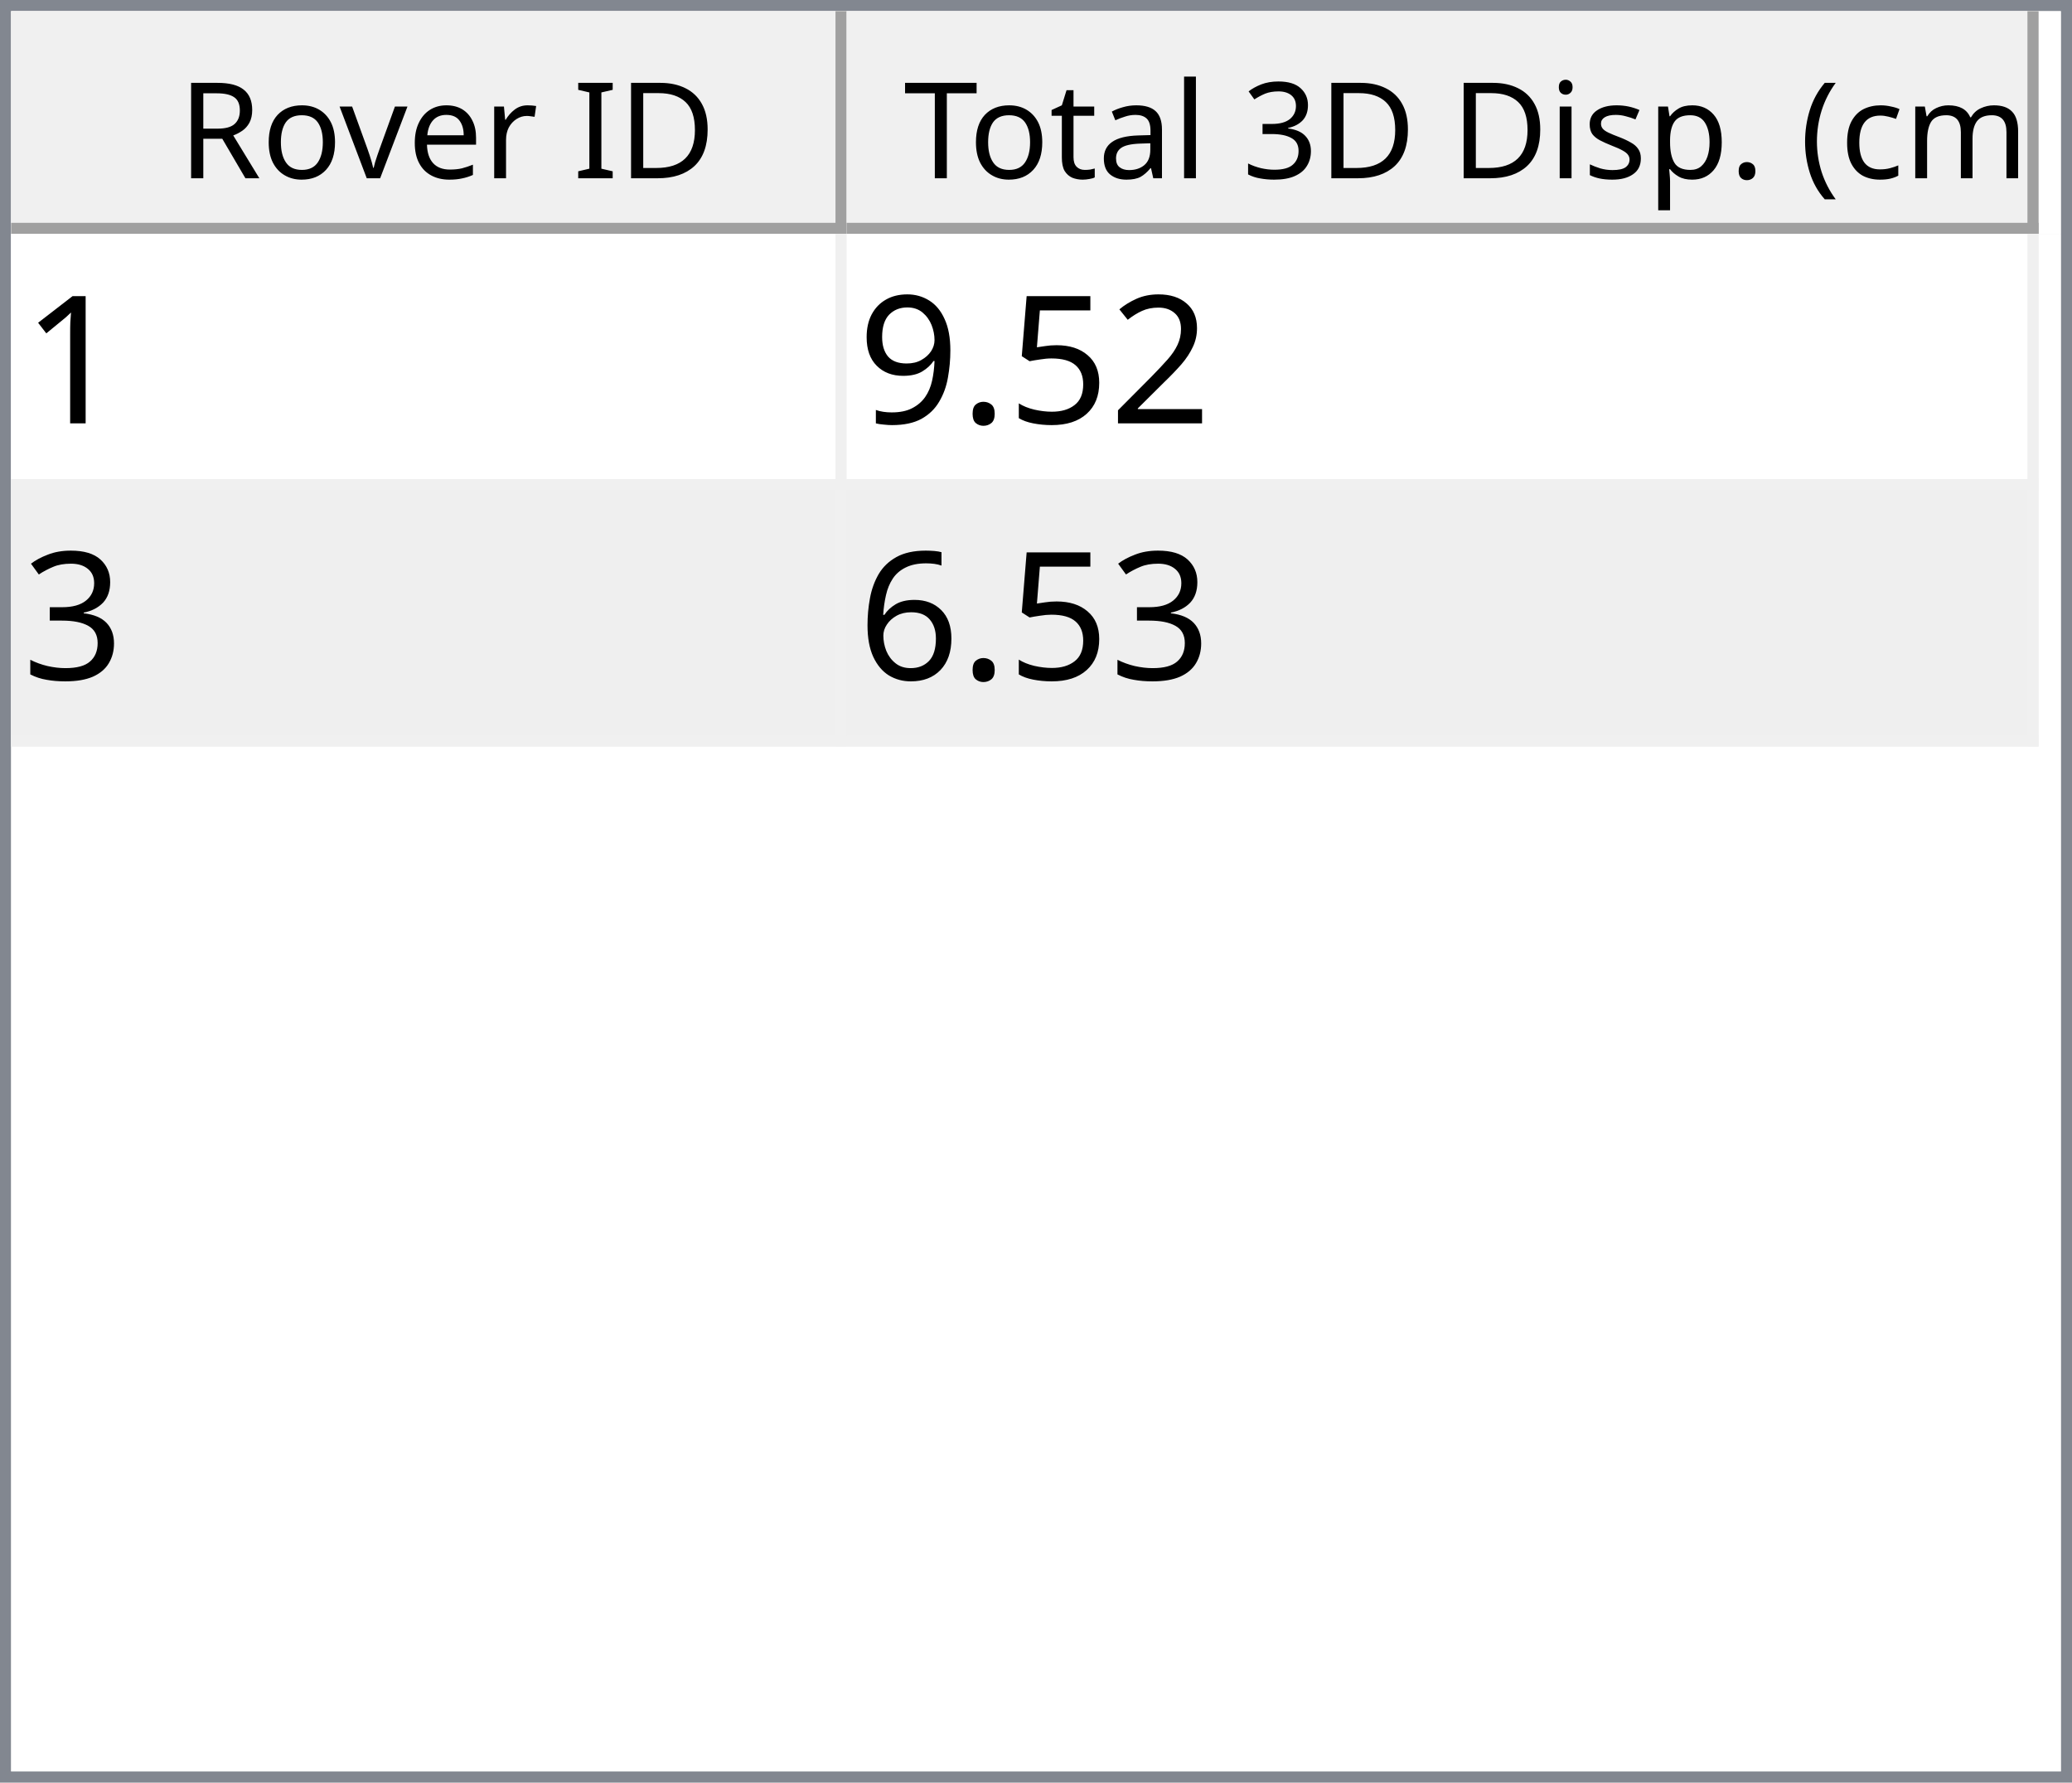
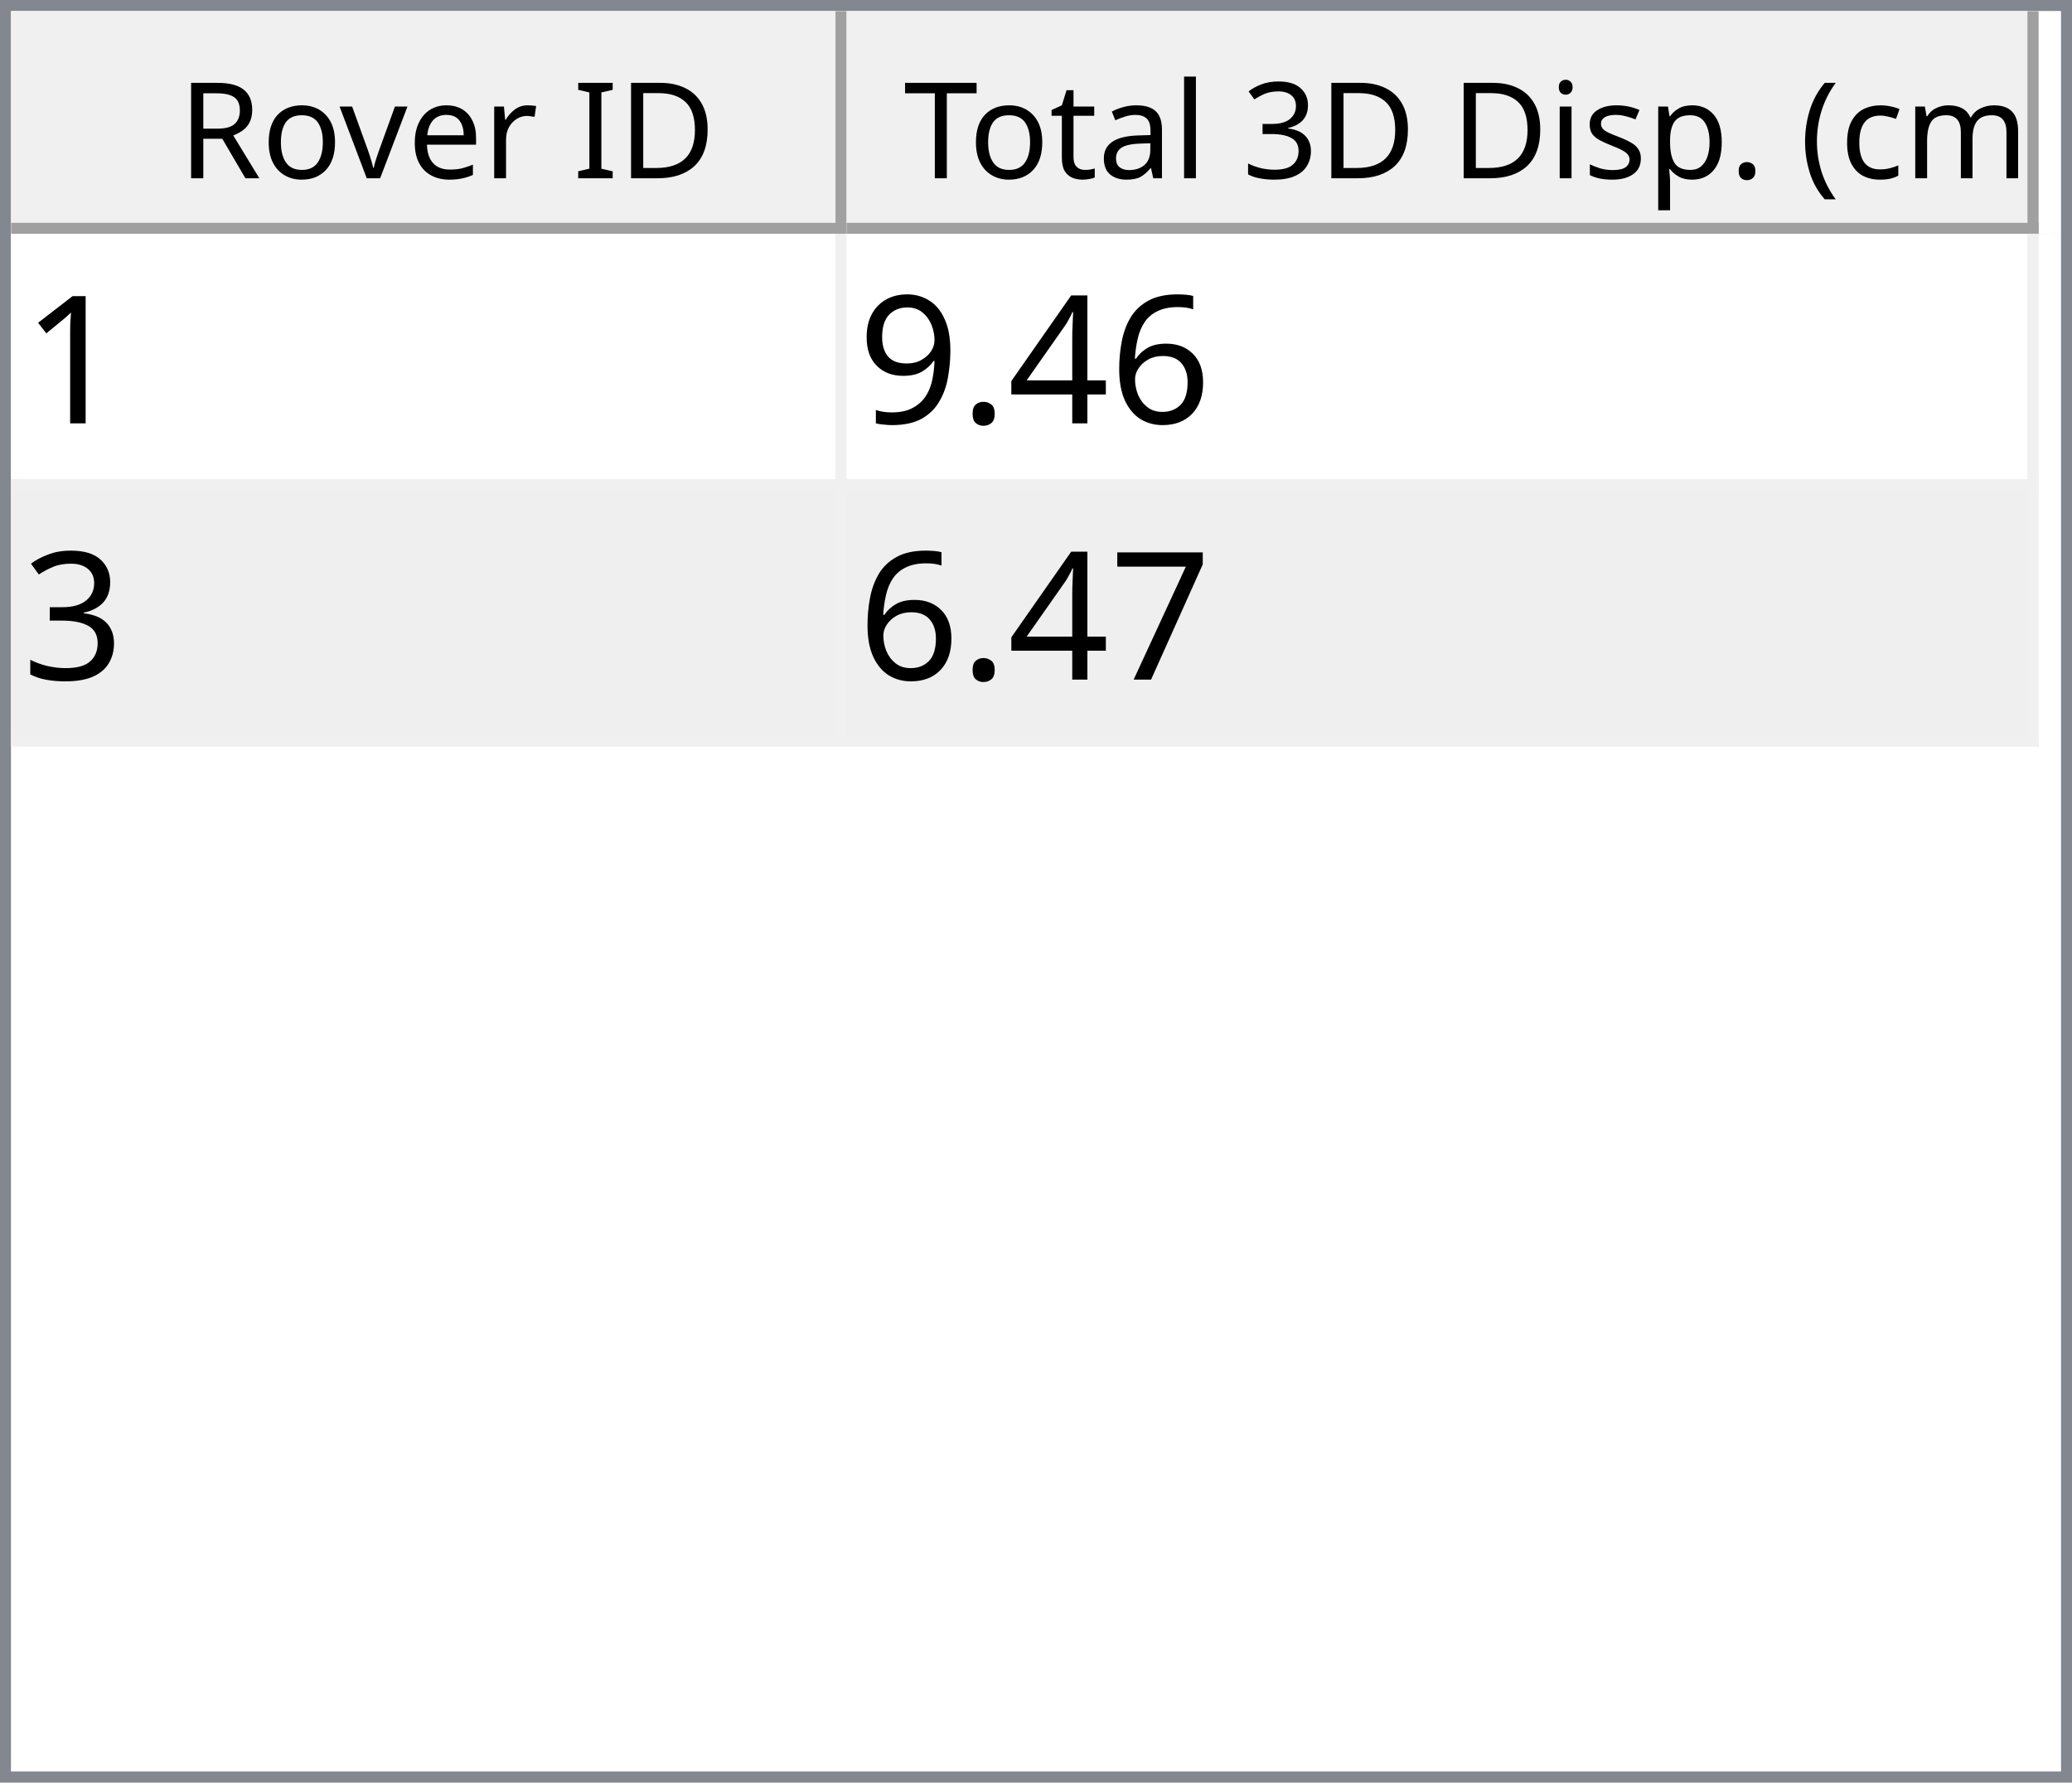
<svg xmlns="http://www.w3.org/2000/svg" style="fill-opacity:1; color-rendering:auto; color-interpolation:auto; text-rendering:auto; stroke:black; stroke-linecap:square; stroke-miterlimit:10; shape-rendering:auto; stroke-opacity:1; fill:black; stroke-dasharray:none; font-weight:normal; stroke-width:1; font-family:'Dialog'; font-style:normal; stroke-linejoin:miter; font-size:12px; stroke-dashoffset:0; image-rendering:auto;" width="186" height="160">
  <defs id="genericDefs" />
  <g>
    <defs id="defs1">
      <clipPath clipPathUnits="userSpaceOnUse" id="clipPath1">
        <path d="M0 0 L186 0 L186 160 L0 160 L0 0 Z" />
      </clipPath>
      <clipPath clipPathUnits="userSpaceOnUse" id="clipPath2">
        <path d="M0 0 L0 160 L186 160 L186 0 Z" />
      </clipPath>
      <clipPath clipPathUnits="userSpaceOnUse" id="clipPath3">
        <path d="M0 0 L0 20 L184 20 L184 0 Z" />
      </clipPath>
      <clipPath clipPathUnits="userSpaceOnUse" id="clipPath4">
        <path d="M0 0 L0 20 L75 20 L75 0 Z" />
      </clipPath>
      <clipPath clipPathUnits="userSpaceOnUse" id="clipPath5">
        <path d="M1 1 L1 19 L74 19 L74 1 Z" />
      </clipPath>
      <clipPath clipPathUnits="userSpaceOnUse" id="clipPath6">
        <path d="M0 0 L0 18 L73 18 L73 0 Z" />
      </clipPath>
      <clipPath clipPathUnits="userSpaceOnUse" id="clipPath7">
        <path d="M-0.5 -0.5 L-0.5 19.5 L74.5 19.5 L74.5 -0.5 Z" />
      </clipPath>
      <clipPath clipPathUnits="userSpaceOnUse" id="clipPath8">
        <path d="M0 0 L0 20 L107 20 L107 0 Z" />
      </clipPath>
      <clipPath clipPathUnits="userSpaceOnUse" id="clipPath9">
        <path d="M1 1 L1 19 L106 19 L106 1 Z" />
      </clipPath>
      <clipPath clipPathUnits="userSpaceOnUse" id="clipPath10">
        <path d="M0 0 L0 18 L105 18 L105 0 Z" />
      </clipPath>
      <clipPath clipPathUnits="userSpaceOnUse" id="clipPath11">
        <path d="M-0.5 -0.5 L-0.5 19.5 L106.5 19.5 L106.5 -0.5 Z" />
      </clipPath>
      <clipPath clipPathUnits="userSpaceOnUse" id="clipPath12">
        <path d="M0 0 L0 138 L184 138 L184 0 Z" />
      </clipPath>
      <clipPath clipPathUnits="userSpaceOnUse" id="clipPath13">
        <path d="M0 0 L0 46 L182 46 L182 0 Z" />
      </clipPath>
      <clipPath clipPathUnits="userSpaceOnUse" id="clipPath14">
        <path d="M-0.5 -0.5 L-0.5 45.5 L181.5 45.5 L181.5 -0.5 Z" />
      </clipPath>
      <clipPath clipPathUnits="userSpaceOnUse" id="clipPath15">
        <path d="M0 0 L0 22 L74 22 L74 0 Z" />
      </clipPath>
      <clipPath clipPathUnits="userSpaceOnUse" id="clipPath16">
        <path d="M0 0 L0 22 L106 22 L106 0 Z" />
      </clipPath>
      <font horiz-adv-x="64.551" id="font1">
        <font-face ascent="107.91" descent="25.098" units-per-em="100" style="font-style:normal; font-family:Segoe UI; font-weight:normal;" />
        <missing-glyph horiz-adv-x="64.551" d="M8.109 0 L8.109 68.266 L56.453 68.266 L56.453 0 L8.109 0 ZM15.328 7.234 L49.219 7.234 L49.219 61.031 L15.328 61.031 L15.328 7.234 Z" />
        <glyph unicode="D" horiz-adv-x="70.117" d="M9.188 0 L9.188 70.016 L28.516 70.016 Q65.531 70.016 65.531 35.891 Q65.531 19.672 55.25 9.836 Q44.969 0 27.734 0 L9.188 0 ZM17.391 62.594 L17.391 7.422 L27.828 7.422 Q41.609 7.422 49.273 14.797 Q56.938 22.172 56.938 35.688 Q56.938 62.594 28.328 62.594 L17.391 62.594 Z" />
        <glyph unicode="I" horiz-adv-x="26.611" d="M17.391 0 L9.188 0 L9.188 70.016 L17.391 70.016 L17.391 0 Z" />
        <glyph unicode=" " horiz-adv-x="27.393" d="" />
        <glyph unicode="r" horiz-adv-x="34.766" d="M34.188 41.891 Q32.078 43.5 28.125 43.5 Q23 43.5 19.555 38.672 Q16.109 33.844 16.109 25.484 L16.109 0 L8.109 0 L8.109 50 L16.109 50 L16.109 39.703 L16.312 39.703 Q18.016 44.969 21.531 47.922 Q25.047 50.875 29.391 50.875 Q32.516 50.875 34.188 50.203 L34.188 41.891 Z" />
        <glyph unicode="e" horiz-adv-x="52.295" d="M48.297 23 L12.984 23 Q13.188 14.656 17.484 10.109 Q21.781 5.562 29.297 5.562 Q37.75 5.562 44.828 11.141 L44.828 3.609 Q38.234 -1.172 27.391 -1.172 Q16.797 -1.172 10.742 5.641 Q4.688 12.453 4.688 24.812 Q4.688 36.469 11.305 43.82 Q17.922 51.172 27.734 51.172 Q37.547 51.172 42.922 44.828 Q48.297 38.484 48.297 27.203 L48.297 23 ZM40.094 29.781 Q40.047 36.719 36.75 40.578 Q33.453 44.438 27.594 44.438 Q21.922 44.438 17.969 40.383 Q14.016 36.328 13.094 29.781 L40.094 29.781 Z" />
        <glyph unicode="v" horiz-adv-x="47.9" d="M47.406 50 L27.484 0 L19.625 0 L0.688 50 L9.469 50 L22.172 13.672 Q23.578 9.672 23.922 6.688 L24.125 6.688 Q24.609 10.453 25.688 13.484 L38.969 50 L47.406 50 Z" />
        <glyph unicode="o" horiz-adv-x="58.594" d="M29 -1.172 Q17.922 -1.172 11.305 5.836 Q4.688 12.844 4.688 24.422 Q4.688 37.016 11.57 44.094 Q18.453 51.172 30.172 51.172 Q41.359 51.172 47.633 44.289 Q53.906 37.406 53.906 25.203 Q53.906 13.234 47.141 6.031 Q40.375 -1.172 29 -1.172 ZM29.594 44.438 Q21.875 44.438 17.383 39.188 Q12.891 33.938 12.891 24.703 Q12.891 15.828 17.43 10.695 Q21.969 5.562 29.594 5.562 Q37.359 5.562 41.531 10.594 Q45.703 15.625 45.703 24.906 Q45.703 34.281 41.531 39.359 Q37.359 44.438 29.594 44.438 Z" />
        <glyph unicode="R" horiz-adv-x="59.814" d="M59.375 0 L49.609 0 L37.891 19.625 Q36.281 22.359 34.766 24.289 Q33.25 26.219 31.664 27.438 Q30.078 28.656 28.25 29.219 Q26.422 29.781 24.125 29.781 L17.391 29.781 L17.391 0 L9.188 0 L9.188 70.016 L30.078 70.016 Q34.672 70.016 38.555 68.867 Q42.438 67.719 45.289 65.375 Q48.141 63.031 49.758 59.547 Q51.375 56.062 51.375 51.375 Q51.375 47.703 50.273 44.656 Q49.172 41.609 47.148 39.211 Q45.125 36.812 42.266 35.133 Q39.406 33.453 35.844 32.516 L35.844 32.328 Q37.594 31.547 38.891 30.547 Q40.188 29.547 41.359 28.18 Q42.531 26.812 43.68 25.078 Q44.828 23.344 46.234 21.047 L59.375 0 ZM17.391 62.594 L17.391 37.203 L28.516 37.203 Q31.594 37.203 34.203 38.133 Q36.812 39.062 38.719 40.797 Q40.625 42.531 41.703 45.047 Q42.781 47.562 42.781 50.688 Q42.781 56.297 39.141 59.445 Q35.5 62.594 28.609 62.594 L17.391 62.594 Z" />
        <glyph unicode=")" horiz-adv-x="30.176" d="M8.297 -15.922 L1.172 -15.922 Q16.406 2.344 16.406 26.812 Q16.406 51.469 1.078 70.016 L8.297 70.016 Q23.531 52.156 23.531 26.703 Q23.531 1.375 8.297 -15.922 Z" />
        <glyph unicode="m" horiz-adv-x="86.133" d="M79.109 0 L71.094 0 L71.094 28.719 Q71.094 37.016 68.531 40.727 Q65.969 44.438 59.906 44.438 Q54.781 44.438 51.195 39.75 Q47.609 35.062 47.609 28.516 L47.609 0 L39.594 0 L39.594 29.688 Q39.594 44.438 28.219 44.438 Q22.953 44.438 19.531 40.016 Q16.109 35.594 16.109 28.516 L16.109 0 L8.109 0 L8.109 50 L16.109 50 L16.109 42.094 L16.312 42.094 Q21.625 51.172 31.844 51.172 Q36.969 51.172 40.773 48.312 Q44.578 45.453 46 40.828 Q51.562 51.172 62.594 51.172 Q79.109 51.172 79.109 30.812 L79.109 0 Z" />
        <glyph unicode="c" horiz-adv-x="46.191" d="M42.188 2.297 Q36.422 -1.172 28.516 -1.172 Q17.828 -1.172 11.258 5.789 Q4.688 12.75 4.688 23.828 Q4.688 36.188 11.766 43.68 Q18.844 51.172 30.672 51.172 Q37.25 51.172 42.281 48.734 L42.281 40.531 Q36.719 44.438 30.375 44.438 Q22.703 44.438 17.797 38.945 Q12.891 33.453 12.891 24.516 Q12.891 15.719 17.508 10.641 Q22.125 5.562 29.891 5.562 Q36.422 5.562 42.188 9.906 L42.188 2.297 Z" />
        <glyph unicode="(" horiz-adv-x="30.176" d="M29.109 -15.922 L21.969 -15.922 Q6.844 1.375 6.844 26.703 Q6.844 52.156 21.969 70.016 L29.203 70.016 Q13.875 51.469 13.875 26.812 Q13.875 2.344 29.109 -15.922 Z" />
        <glyph unicode="." horiz-adv-x="21.68" d="M10.891 -1.078 Q8.641 -1.078 7.055 0.539 Q5.469 2.156 5.469 4.391 Q5.469 6.641 7.055 8.273 Q8.641 9.906 10.891 9.906 Q13.188 9.906 14.797 8.273 Q16.406 6.641 16.406 4.391 Q16.406 2.156 14.797 0.539 Q13.188 -1.078 10.891 -1.078 Z" />
        <glyph unicode="p" horiz-adv-x="58.789" d="M16.312 7.234 L16.109 7.234 L16.109 -23 L8.109 -23 L8.109 50 L16.109 50 L16.109 41.219 L16.312 41.219 Q22.219 51.172 33.594 51.172 Q43.266 51.172 48.688 44.461 Q54.109 37.75 54.109 26.469 Q54.109 13.922 48 6.375 Q41.891 -1.172 31.297 -1.172 Q21.578 -1.172 16.312 7.234 ZM16.109 27.391 L16.109 20.406 Q16.109 14.203 20.141 9.883 Q24.172 5.562 30.375 5.562 Q37.641 5.562 41.773 11.133 Q45.906 16.703 45.906 26.609 Q45.906 34.969 42.047 39.703 Q38.188 44.438 31.594 44.438 Q24.609 44.438 20.359 39.578 Q16.109 34.719 16.109 27.391 Z" />
        <glyph unicode="s" horiz-adv-x="42.432" d="M5.078 1.812 L5.078 10.406 Q11.625 5.562 19.484 5.562 Q30.031 5.562 30.031 12.594 Q30.031 14.594 29.125 15.992 Q28.219 17.391 26.68 18.461 Q25.141 19.531 23.07 20.383 Q21 21.234 18.609 22.172 Q15.281 23.484 12.766 24.828 Q10.25 26.172 8.57 27.859 Q6.891 29.547 6.031 31.695 Q5.172 33.844 5.172 36.719 Q5.172 40.234 6.789 42.945 Q8.406 45.656 11.086 47.484 Q13.766 49.312 17.211 50.242 Q20.656 51.172 24.312 51.172 Q30.812 51.172 35.938 48.922 L35.938 40.828 Q30.422 44.438 23.25 44.438 Q21 44.438 19.195 43.922 Q17.391 43.406 16.094 42.477 Q14.797 41.547 14.086 40.258 Q13.375 38.969 13.375 37.406 Q13.375 35.453 14.086 34.133 Q14.797 32.812 16.164 31.789 Q17.531 30.766 19.484 29.938 Q21.438 29.109 23.922 28.125 Q27.25 26.859 29.883 25.516 Q32.516 24.172 34.375 22.484 Q36.234 20.797 37.234 18.602 Q38.234 16.406 38.234 13.375 Q38.234 9.672 36.602 6.938 Q34.969 4.203 32.234 2.398 Q29.5 0.594 25.93 -0.289 Q22.359 -1.172 18.453 -1.172 Q10.75 -1.172 5.078 1.812 Z" />
        <glyph unicode="i" horiz-adv-x="24.219" d="M12.203 62.703 Q10.062 62.703 8.547 64.164 Q7.031 65.625 7.031 67.875 Q7.031 70.125 8.547 71.609 Q10.062 73.094 12.203 73.094 Q14.406 73.094 15.945 71.609 Q17.484 70.125 17.484 67.875 Q17.484 65.719 15.945 64.211 Q14.406 62.703 12.203 62.703 ZM16.109 0 L8.109 0 L8.109 50 L16.109 50 L16.109 0 Z" />
        <glyph unicode="3" horiz-adv-x="53.906" d="M46.531 19.828 Q46.531 15.094 44.75 11.211 Q42.969 7.328 39.719 4.57 Q36.469 1.812 31.93 0.297 Q27.391 -1.219 21.922 -1.219 Q11.922 -1.219 6 2.594 L6 11.188 Q13.094 5.609 22.219 5.609 Q25.875 5.609 28.828 6.539 Q31.781 7.469 33.906 9.227 Q36.031 10.984 37.18 13.477 Q38.328 15.969 38.328 19.094 Q38.328 32.812 18.797 32.812 L12.984 32.812 L12.984 39.594 L18.5 39.594 Q35.797 39.594 35.797 52.484 Q35.797 64.406 22.609 64.406 Q15.188 64.406 8.688 59.422 L8.688 67.188 Q15.375 71.188 24.609 71.188 Q29 71.188 32.57 69.969 Q36.141 68.75 38.68 66.555 Q41.219 64.359 42.609 61.281 Q44 58.203 44 54.5 Q44 40.672 30.031 36.719 L30.031 36.531 Q33.594 36.141 36.625 34.797 Q39.656 33.453 41.852 31.305 Q44.047 29.156 45.289 26.25 Q46.531 23.344 46.531 19.828 Z" />
        <glyph unicode="l" horiz-adv-x="24.219" d="M16.109 0 L8.109 0 L8.109 74.031 L16.109 74.031 L16.109 0 Z" />
        <glyph unicode="a" horiz-adv-x="50.879" d="M43.891 0 L35.891 0 L35.891 7.812 L35.688 7.812 Q30.469 -1.172 20.312 -1.172 Q12.844 -1.172 8.617 2.781 Q4.391 6.734 4.391 13.281 Q4.391 27.297 20.906 29.594 L35.891 31.688 Q35.891 44.438 25.594 44.438 Q16.547 44.438 9.281 38.281 L9.281 46.484 Q16.656 51.172 26.266 51.172 Q43.891 51.172 43.891 32.516 L43.891 0 ZM35.891 25.297 L23.828 23.641 Q18.266 22.859 15.43 20.875 Q12.594 18.891 12.594 13.875 Q12.594 10.203 15.211 7.883 Q17.828 5.562 22.172 5.562 Q28.125 5.562 32.008 9.742 Q35.891 13.922 35.891 20.312 L35.891 25.297 Z" />
        <glyph unicode="t" horiz-adv-x="33.887" d="M31.297 0.484 Q28.469 -1.078 23.828 -1.078 Q10.688 -1.078 10.688 13.578 L10.688 43.172 L2.094 43.172 L2.094 50 L10.688 50 L10.688 62.203 L18.703 64.797 L18.703 50 L31.297 50 L31.297 43.172 L18.703 43.172 L18.703 14.984 Q18.703 9.969 20.414 7.82 Q22.125 5.672 26.078 5.672 Q29.109 5.672 31.297 7.328 L31.297 0.484 Z" />
        <glyph unicode="T" horiz-adv-x="52.393" d="M50.594 62.594 L30.375 62.594 L30.375 0 L22.172 0 L22.172 62.594 L2 62.594 L2 70.016 L50.594 70.016 L50.594 62.594 Z" />
      </font>
      <font horiz-adv-x="75.0" id="font2">
        <font-face ascent="100.537" descent="21.973" units-per-em="100" style="font-style:normal; font-family:sans-serif; font-weight:normal;" />
        <missing-glyph horiz-adv-x="75.0" d="M12.5 0 L12.5 62.5 L62.5 62.5 L62.5 0 L12.5 0 ZM14.062 1.562 L60.938 1.562 L60.938 60.938 L14.062 60.938 L14.062 1.562 Z" />
        <glyph unicode="1" horiz-adv-x="55.615" d="M37.25 0 L28.469 0 L28.469 56 Q25.297 52.984 20.141 49.953 Q14.984 46.922 10.891 45.406 L10.891 53.906 Q18.266 57.375 23.781 62.305 Q29.297 67.234 31.594 71.875 L37.25 71.875 L37.25 0 Z" />
-         <glyph unicode="2" horiz-adv-x="55.615" d="M50.344 8.453 L50.344 0 L3.031 0 Q2.938 3.172 4.047 6.109 Q5.859 10.938 9.836 15.625 Q13.812 20.312 21.344 26.469 Q33.016 36.031 37.117 41.625 Q41.219 47.219 41.219 52.203 Q41.219 57.422 37.477 61.008 Q33.734 64.594 27.734 64.594 Q21.391 64.594 17.578 60.789 Q13.766 56.984 13.719 50.25 L4.688 51.172 Q5.609 61.281 11.664 66.578 Q17.719 71.875 27.938 71.875 Q38.234 71.875 44.242 66.164 Q50.25 60.453 50.25 52 Q50.25 47.703 48.492 43.555 Q46.734 39.406 42.656 34.812 Q38.578 30.219 29.109 22.219 Q21.188 15.578 18.945 13.211 Q16.703 10.844 15.234 8.453 L50.344 8.453 Z" />
-         <glyph unicode="5" horiz-adv-x="55.615" d="M4.156 18.75 L13.375 19.531 Q14.406 12.797 18.141 9.398 Q21.875 6 27.156 6 Q33.5 6 37.891 10.789 Q42.281 15.578 42.281 23.484 Q42.281 31 38.062 35.352 Q33.844 39.703 27 39.703 Q22.75 39.703 19.336 37.773 Q15.922 35.844 13.969 32.766 L5.719 33.844 L12.641 70.609 L48.25 70.609 L48.25 62.203 L19.672 62.203 L15.828 42.969 Q22.266 47.469 29.344 47.469 Q38.719 47.469 45.164 40.969 Q51.609 34.469 51.609 24.266 Q51.609 14.547 45.953 7.469 Q39.062 -1.219 27.156 -1.219 Q17.391 -1.219 11.211 4.25 Q5.031 9.719 4.156 18.75 Z" />
+         <glyph unicode="6" horiz-adv-x="55.615" d="M49.75 54.047 L41.016 53.375 Q39.844 58.547 37.703 60.891 Q34.125 64.656 28.906 64.656 Q24.703 64.656 21.531 62.312 Q17.391 59.281 14.992 53.469 Q12.594 47.656 12.5 36.922 Q15.672 41.75 20.266 44.094 Q24.859 46.438 29.891 46.438 Q38.672 46.438 44.852 39.969 Q51.031 33.5 51.031 23.25 Q51.031 16.5 48.125 10.719 Q45.219 4.938 40.141 1.859 Q35.062 -1.219 28.609 -1.219 Q17.625 -1.219 10.695 6.859 Q3.766 14.938 3.766 33.5 Q3.766 54.25 11.422 63.672 Q18.109 71.875 29.438 71.875 Q37.891 71.875 43.289 67.141 Q48.688 62.406 49.75 54.047 ZM13.875 23.188 Q13.875 18.656 15.797 14.508 Q17.719 10.359 21.188 8.18 Q24.656 6 28.469 6 Q34.031 6 38.039 10.492 Q42.047 14.984 42.047 22.703 Q42.047 30.125 38.086 34.398 Q34.125 38.672 28.125 38.672 Q22.172 38.672 18.023 34.398 Q13.875 30.125 13.875 23.188 Z" />
+         <glyph unicode="4" horiz-adv-x="55.615" d="M32.328 0 L32.328 17.141 L1.266 17.141 L1.266 25.203 L33.938 71.578 L41.109 71.578 L41.109 25.203 L50.781 25.203 L50.781 17.141 L41.109 17.141 L41.109 0 L32.328 0 ZM32.328 25.203 L32.328 57.469 L9.906 25.203 L32.328 25.203 Z" />
        <glyph unicode="." horiz-adv-x="27.783" d="M9.078 0 L9.078 10.016 L19.094 10.016 L19.094 0 L9.078 0 Z" />
        <glyph unicode="9" horiz-adv-x="55.615" d="M5.469 16.547 L13.922 17.328 Q14.984 11.375 18.016 8.688 Q21.047 6 25.781 6 Q29.828 6 32.883 7.859 Q35.938 9.719 37.891 12.82 Q39.844 15.922 41.164 21.195 Q42.484 26.469 42.484 31.938 Q42.484 32.516 42.438 33.688 Q39.797 29.5 35.234 26.883 Q30.672 24.266 25.344 24.266 Q16.453 24.266 10.305 30.711 Q4.156 37.156 4.156 47.703 Q4.156 58.594 10.578 65.234 Q17 71.875 26.656 71.875 Q33.641 71.875 39.43 68.117 Q45.219 64.359 48.219 57.398 Q51.219 50.438 51.219 37.25 Q51.219 23.531 48.242 15.406 Q45.266 7.281 39.383 3.031 Q33.5 -1.219 25.594 -1.219 Q17.188 -1.219 11.867 3.445 Q6.547 8.109 5.469 16.547 ZM41.453 48.141 Q41.453 55.719 37.43 60.156 Q33.406 64.594 27.734 64.594 Q21.875 64.594 17.531 59.812 Q13.188 55.031 13.188 47.406 Q13.188 40.578 17.312 36.305 Q21.438 32.031 27.484 32.031 Q33.594 32.031 37.523 36.305 Q41.453 40.578 41.453 48.141 Z" />
        <glyph unicode="3" horiz-adv-x="55.615" d="M4.203 18.891 L12.984 20.062 Q14.5 12.594 18.141 9.297 Q21.781 6 27 6 Q33.203 6 37.477 10.297 Q41.75 14.594 41.75 20.953 Q41.75 27 37.797 30.93 Q33.844 34.859 27.734 34.859 Q25.25 34.859 21.531 33.891 L22.516 41.609 Q23.391 41.5 23.922 41.5 Q29.547 41.5 34.039 44.43 Q38.531 47.359 38.531 53.469 Q38.531 58.297 35.258 61.477 Q31.984 64.656 26.812 64.656 Q21.688 64.656 18.266 61.43 Q14.844 58.203 13.875 51.766 L5.078 53.328 Q6.688 62.156 12.398 67.016 Q18.109 71.875 26.609 71.875 Q32.469 71.875 37.398 69.359 Q42.328 66.844 44.945 62.5 Q47.562 58.156 47.562 53.266 Q47.562 48.641 45.07 44.828 Q42.578 41.016 37.703 38.766 Q44.047 37.312 47.562 32.695 Q51.078 28.078 51.078 21.141 Q51.078 11.766 44.242 5.25 Q37.406 -1.266 26.953 -1.266 Q17.531 -1.266 11.305 4.352 Q5.078 9.969 4.203 18.891 Z" />
-         <glyph unicode="6" horiz-adv-x="55.615" d="M49.75 54.047 L41.016 53.375 Q39.844 58.547 37.703 60.891 Q34.125 64.656 28.906 64.656 Q24.703 64.656 21.531 62.312 Q17.391 59.281 14.992 53.469 Q12.594 47.656 12.5 36.922 Q15.672 41.75 20.266 44.094 Q24.859 46.438 29.891 46.438 Q38.672 46.438 44.852 39.969 Q51.031 33.5 51.031 23.25 Q51.031 16.5 48.125 10.719 Q45.219 4.938 40.141 1.859 Q35.062 -1.219 28.609 -1.219 Q17.625 -1.219 10.695 6.859 Q3.766 14.938 3.766 33.5 Q3.766 54.25 11.422 63.672 Q18.109 71.875 29.438 71.875 Q37.891 71.875 43.289 67.141 Q48.688 62.406 49.75 54.047 ZM13.875 23.188 Q13.875 18.656 15.797 14.508 Q17.719 10.359 21.188 8.18 Q24.656 6 28.469 6 Q34.031 6 38.039 10.492 Q42.047 14.984 42.047 22.703 Q42.047 30.125 38.086 34.398 Q34.125 38.672 28.125 38.672 Q22.172 38.672 18.023 34.398 Q13.875 30.125 13.875 23.188 Z" />
+         <glyph unicode="7" horiz-adv-x="55.615" d="M4.734 62.203 L4.734 70.656 L51.078 70.656 L51.078 63.812 Q44.234 56.547 37.523 44.484 Q30.812 32.422 27.156 19.672 Q24.516 10.688 23.781 0 L14.75 0 Q14.891 8.453 18.062 20.414 Q21.234 32.375 27.172 43.484 Q33.109 54.594 39.797 62.203 L4.734 62.203 Z" />
      </font>
    </defs>
    <g style="fill:white; stroke:white;">
      <rect x="0" y="0" width="186" style="clip-path:url(#clipPath1); stroke:none;" height="160" />
    </g>
    <g style="fill:white; text-rendering:optimizeSpeed; color-rendering:optimizeSpeed; image-rendering:optimizeSpeed; shape-rendering:crispEdges; stroke:white; color-interpolation:sRGB;">
      <rect x="0" width="186" height="160" y="0" style="stroke:none;" />
      <path style="stroke:none;" d="M0 160 L186 160 L186 0 L0 0 Z" />
    </g>
    <g style="fill:rgb(240,240,240); font-family:'Segoe UI'; stroke:rgb(240,240,240);">
      <rect x="0" y="0" width="186" style="clip-path:url(#clipPath2); stroke:none;" height="160" />
    </g>
    <g style="fill:rgb(130,135,144); font-family:'Segoe UI'; stroke:rgb(130,135,144);">
      <path d="M0 0 L186 0 L186 160 L0 160 L0 0 ZM1 1 L185 1 L185 159 L1 159 L1 1 Z" style="fill-rule:evenodd; clip-path:url(#clipPath2); stroke:none;" />
    </g>
    <g style="fill:white; font-family:'Segoe UI'; stroke:white;" transform="translate(1,1)">
      <rect x="0" y="0" width="184" style="clip-path:url(#clipPath3); stroke:none;" height="20" />
    </g>
    <g style="fill:rgb(240,240,240); font-family:'Segoe UI'; stroke:rgb(240,240,240);" transform="translate(1,1)">
      <rect x="0" y="0" width="75" style="clip-path:url(#clipPath4); stroke:none;" height="20" />
    </g>
    <g style="font-family:'Segoe UI';" transform="translate(2,2)">
      <text x="14" xml:space="preserve" y="14" style="clip-path:url(#clipPath6); stroke:none;">Rover ID</text>
    </g>
    <g style="fill:rgb(160,160,160); font-family:'Segoe UI'; stroke:rgb(160,160,160); stroke-linejoin:bevel;" transform="translate(1.5,1.5)">
      <line x1="74" x2="74" y1="0" style="fill:none; clip-path:url(#clipPath7);" y2="19" />
    </g>
    <g style="fill:rgb(160,160,160); font-family:'Segoe UI'; stroke:rgb(160,160,160); stroke-linejoin:bevel;" transform="matrix(1,0,0,1,1,1) translate(0.5,0.5)">
      <line x1="0" x2="74" y1="19" style="fill:none; clip-path:url(#clipPath7);" y2="19" />
    </g>
    <g style="fill:rgb(240,240,240); font-family:'Segoe UI'; stroke:rgb(240,240,240);" transform="translate(76,1)">
      <rect x="0" y="0" width="107" style="clip-path:url(#clipPath8); stroke:none;" height="20" />
    </g>
    <g style="font-family:'Segoe UI';" transform="translate(77,2)">
      <text x="1" xml:space="preserve" y="14" style="clip-path:url(#clipPath10); stroke:none;"> Total 3D Disp. (cm)</text>
    </g>
    <g style="fill:rgb(160,160,160); font-family:'Segoe UI'; stroke:rgb(160,160,160); stroke-linejoin:bevel;" transform="translate(76.5,1.5)">
      <line x1="106" x2="106" y1="0" style="fill:none; clip-path:url(#clipPath11);" y2="19" />
    </g>
    <g style="fill:rgb(160,160,160); font-family:'Segoe UI'; stroke:rgb(160,160,160); stroke-linejoin:bevel;" transform="matrix(1,0,0,1,76,1) translate(0.5,0.5)">
      <line x1="0" x2="106" y1="19" style="fill:none; clip-path:url(#clipPath11);" y2="19" />
    </g>
    <g style="fill:white; font-family:'Segoe UI'; stroke:white;" transform="translate(1,21)">
      <rect x="0" y="0" width="184" style="clip-path:url(#clipPath12); stroke:none;" height="138" />
    </g>
    <g style="fill:rgb(240,240,240); font-size:16px; font-family:sans-serif; stroke:rgb(240,240,240);" transform="translate(1,21)">
      <rect x="0" y="0" width="182" style="clip-path:url(#clipPath13); stroke:none;" height="46" />
      <line transform="translate(0.5,0.5)" x1="0" x2="181" y1="22" style="clip-path:url(#clipPath14); fill:none; stroke-linejoin:bevel;" y2="22" />
    </g>
    <g transform="matrix(1,0,0,1,1,21) translate(0.5,0.5)" style="fill:rgb(240,240,240); font-size:16px; font-family:sans-serif; stroke:rgb(240,240,240); stroke-linejoin:bevel;">
      <line x1="0" x2="181" y1="45" style="fill:none; clip-path:url(#clipPath14);" y2="45" />
    </g>
    <g transform="matrix(1,0,0,1,1,21) translate(0.5,0.5)" style="fill:rgb(240,240,240); font-size:16px; font-family:sans-serif; stroke:rgb(240,240,240); stroke-linejoin:bevel;">
      <line x1="74" x2="74" y1="0" style="fill:none; clip-path:url(#clipPath14);" y2="45" />
    </g>
    <g transform="matrix(1,0,0,1,1,21) translate(0.5,0.5)" style="fill:rgb(240,240,240); font-size:16px; font-family:sans-serif; stroke:rgb(240,240,240); stroke-linejoin:bevel;">
      <line x1="181" x2="181" y1="0" style="fill:none; clip-path:url(#clipPath14);" y2="45" />
    </g>
    <g style="fill:white; font-size:16px; font-family:sans-serif; stroke:white;" transform="matrix(1,0,0,1,1,21)">
      <rect x="0" y="0" width="74" style="clip-path:url(#clipPath15); stroke:none;" height="22" />
      <text x="1" y="17" style="fill:black; clip-path:url(#clipPath15); stroke:none;" xml:space="preserve">1</text>
    </g>
    <g style="fill:white; font-size:16px; font-family:sans-serif; stroke:white;" transform="matrix(1,0,0,1,1,21) translate(75,0)">
      <rect x="0" y="0" width="106" style="clip-path:url(#clipPath16); stroke:none;" height="22" />
-       <text x="1" y="17" style="fill:black; clip-path:url(#clipPath16); stroke:none;" xml:space="preserve">9.52</text>
+       <text x="1" y="17" style="fill:black; clip-path:url(#clipPath16); stroke:none;" xml:space="preserve">9.46</text>
    </g>
    <g style="fill:rgb(239,239,239); font-size:16px; font-family:sans-serif; stroke:rgb(239,239,239);" transform="matrix(1,0,0,1,1,21) translate(0,23)">
      <rect x="0" y="0" width="74" style="clip-path:url(#clipPath15); stroke:none;" height="22" />
      <text x="1" y="17" style="fill:black; clip-path:url(#clipPath15); stroke:none;" xml:space="preserve">3</text>
    </g>
    <g style="fill:rgb(239,239,239); font-size:16px; font-family:sans-serif; stroke:rgb(239,239,239);" transform="matrix(1,0,0,1,1,21) translate(75,23)">
      <rect x="0" y="0" width="106" style="clip-path:url(#clipPath16); stroke:none;" height="22" />
-       <text x="1" y="17" style="fill:black; clip-path:url(#clipPath16); stroke:none;" xml:space="preserve">6.53</text>
+       <text x="1" y="17" style="fill:black; clip-path:url(#clipPath16); stroke:none;" xml:space="preserve">6.47</text>
    </g>
  </g>
</svg>
